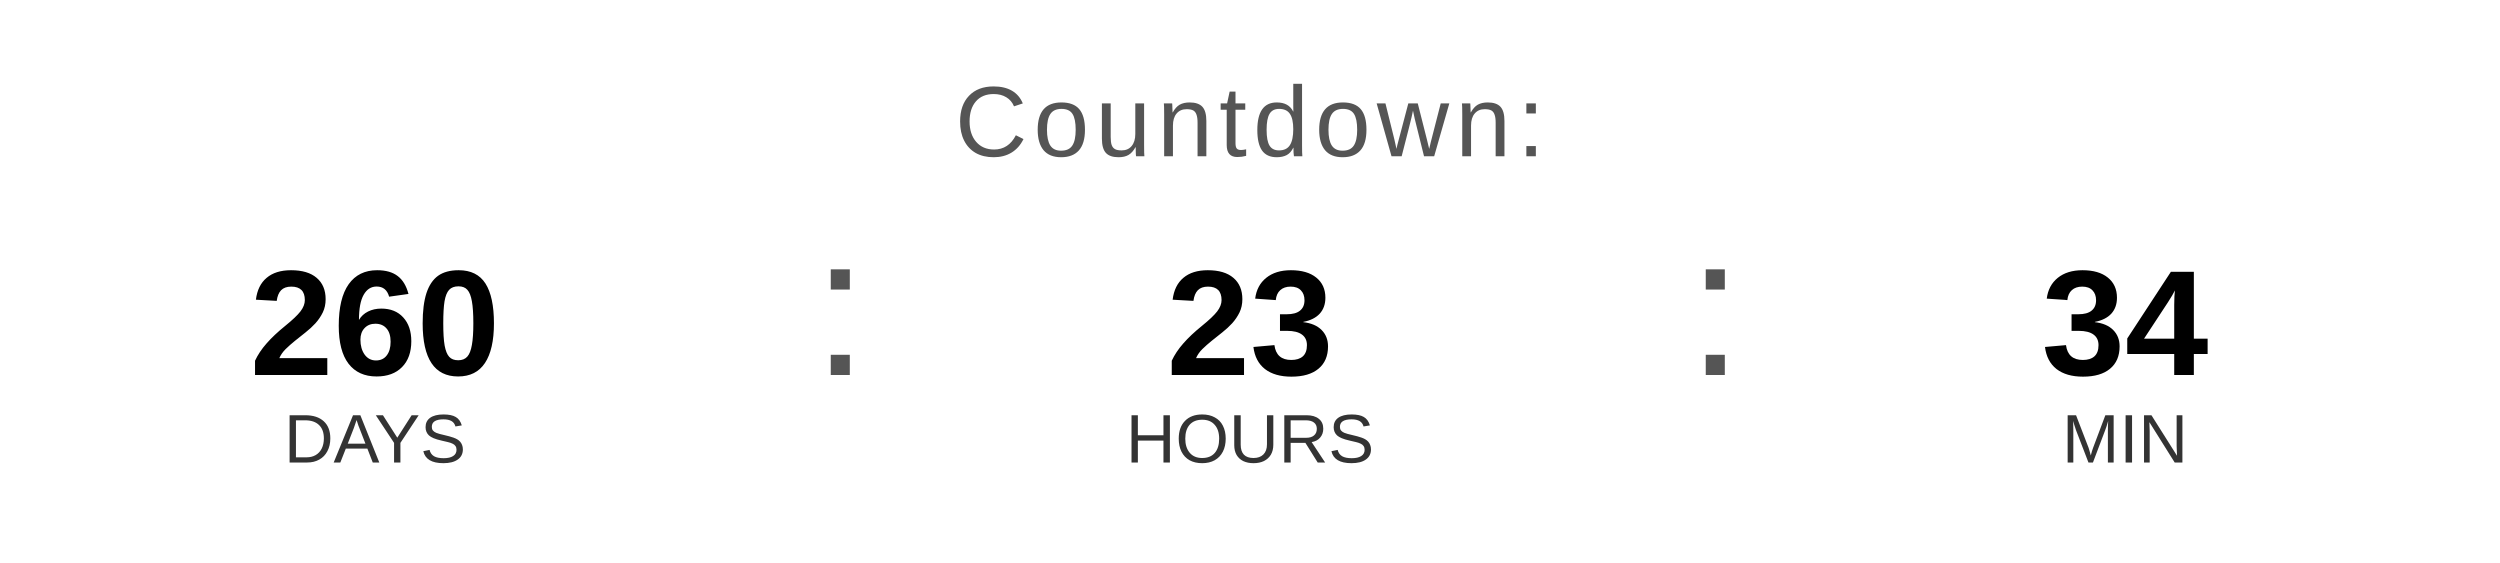
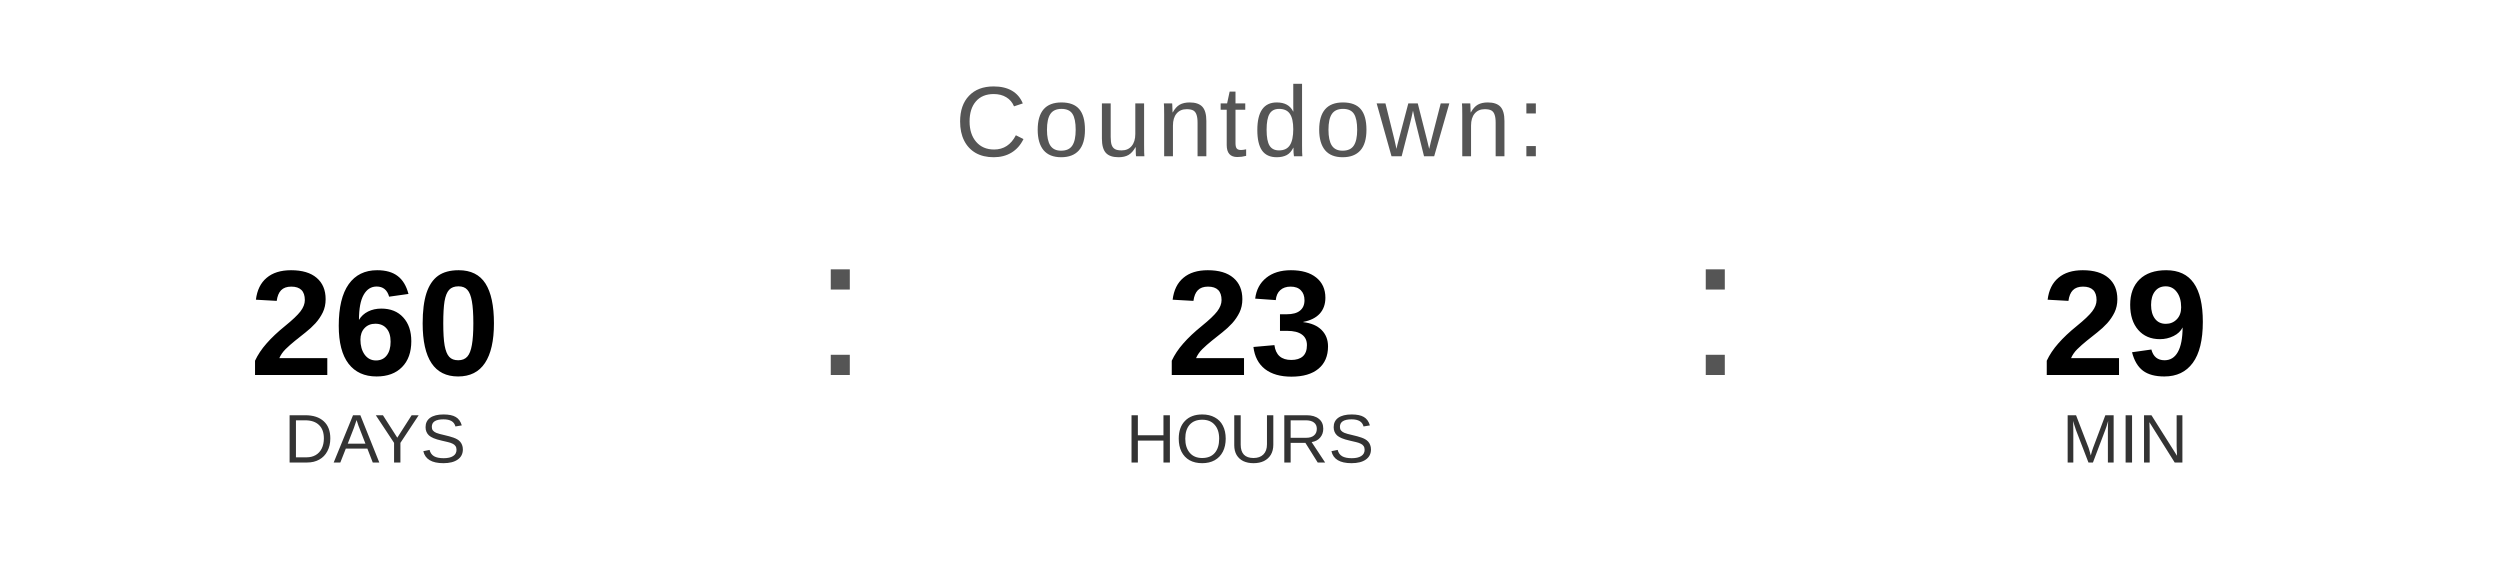
<svg xmlns="http://www.w3.org/2000/svg" width="400" height="90" viewBox="0 0 400 90">
  <text x="200" y="25" font-family="Arial, Helvetica, sans-serif" font-size="16" fill="#555555" text-anchor="middle" letter-spacing="1">
    Countdown:
  </text>
  <text x="60" y="60" font-family="Arial, Helvetica, sans-serif" font-size="24" font-weight="bold" fill="#000000" text-anchor="middle">260</text>
  <text x="60" y="74" font-family="Arial, Helvetica, sans-serif" font-size="11" fill="#333333" text-anchor="middle">DAYS</text>
  <text x="130" y="60" font-family="Arial, sans-serif" font-size="32" fill="#555555">:</text>
  <text x="200" y="60" font-family="Arial, Helvetica, sans-serif" font-size="24" font-weight="bold" fill="#000000" text-anchor="middle">23</text>
  <text x="200" y="74" font-family="Arial, Helvetica, sans-serif" font-size="11" fill="#333333" text-anchor="middle">HOURS</text>
  <text x="270" y="60" font-family="Arial, sans-serif" font-size="32" fill="#555555">:</text>
-   <text x="340" y="60" font-family="Arial, Helvetica, sans-serif" font-size="24" font-weight="bold" fill="#000000" text-anchor="middle">34</text>
+   <text x="340" y="60" font-family="Arial, Helvetica, sans-serif" font-size="24" font-weight="bold" fill="#000000" text-anchor="middle">29</text>
  <text x="340" y="74" font-family="Arial, Helvetica, sans-serif" font-size="11" fill="#333333" text-anchor="middle">MIN</text>
</svg>
